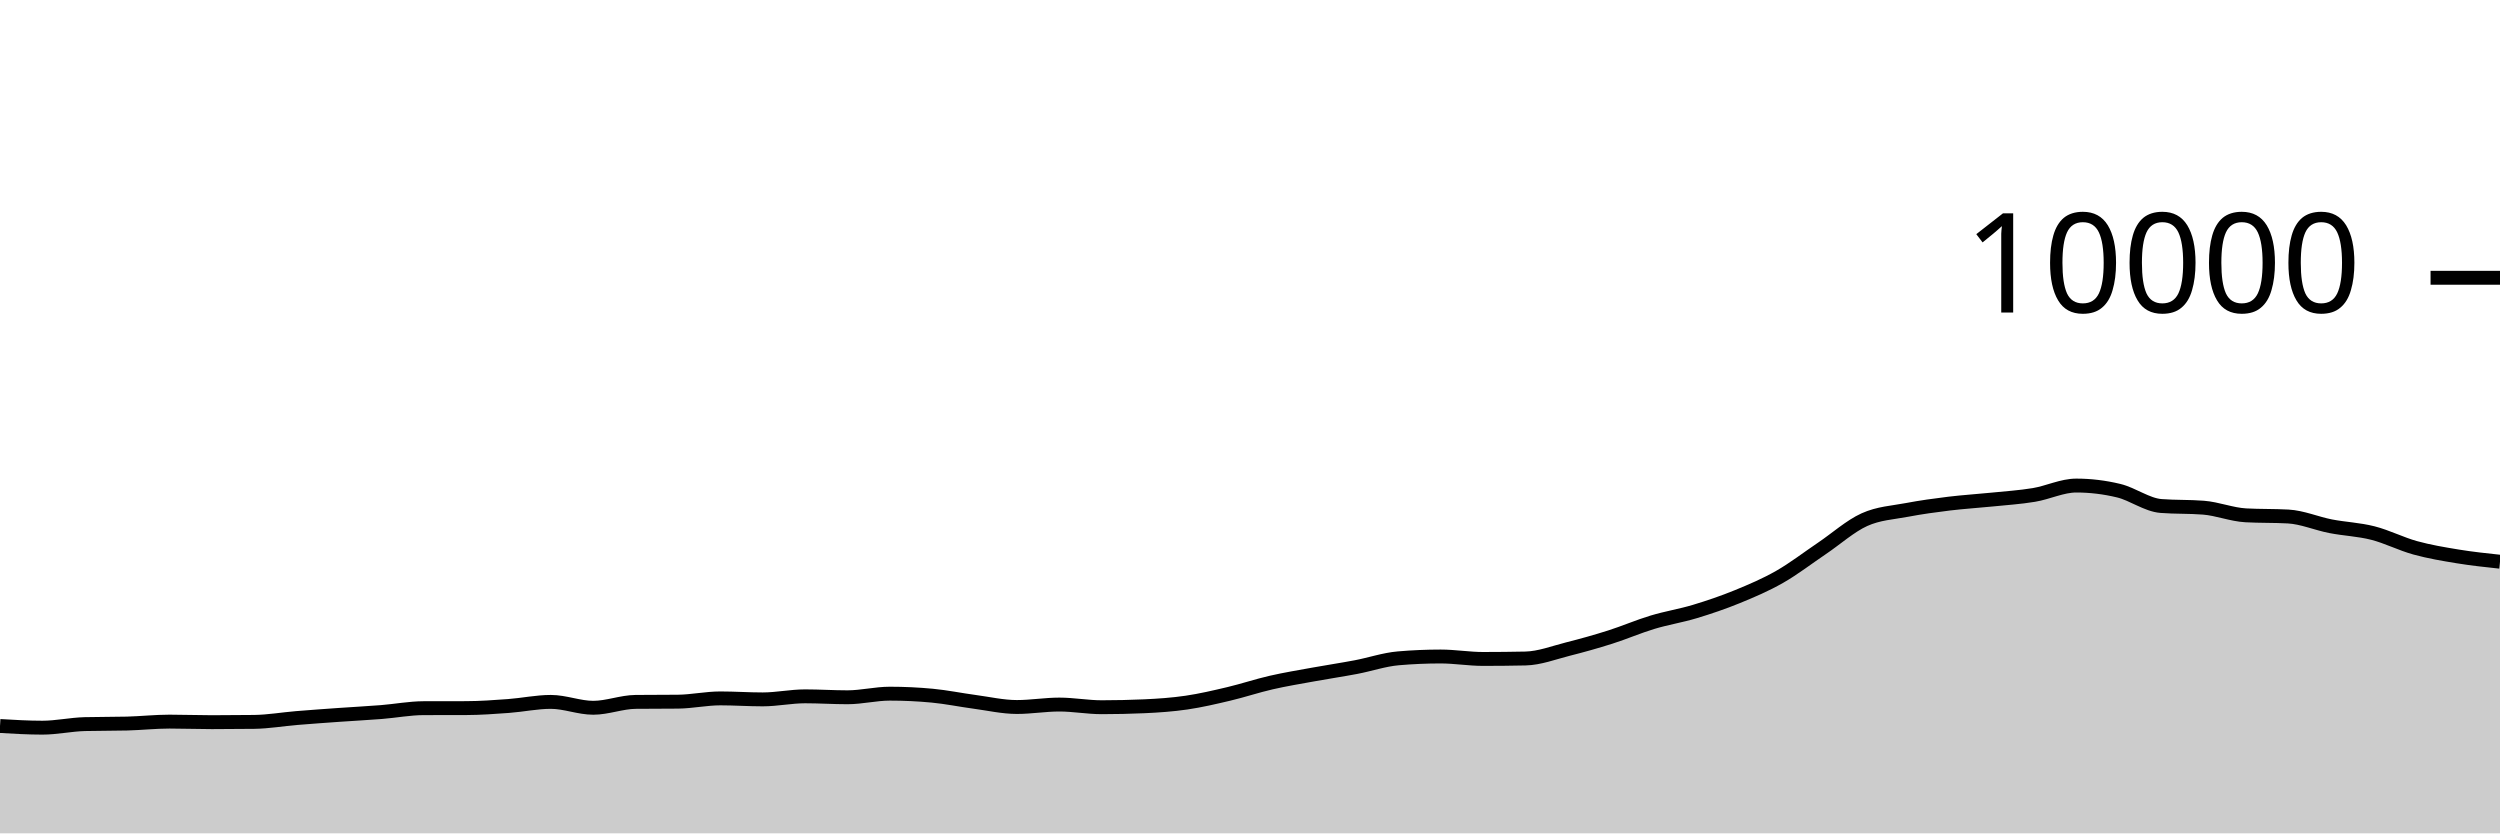
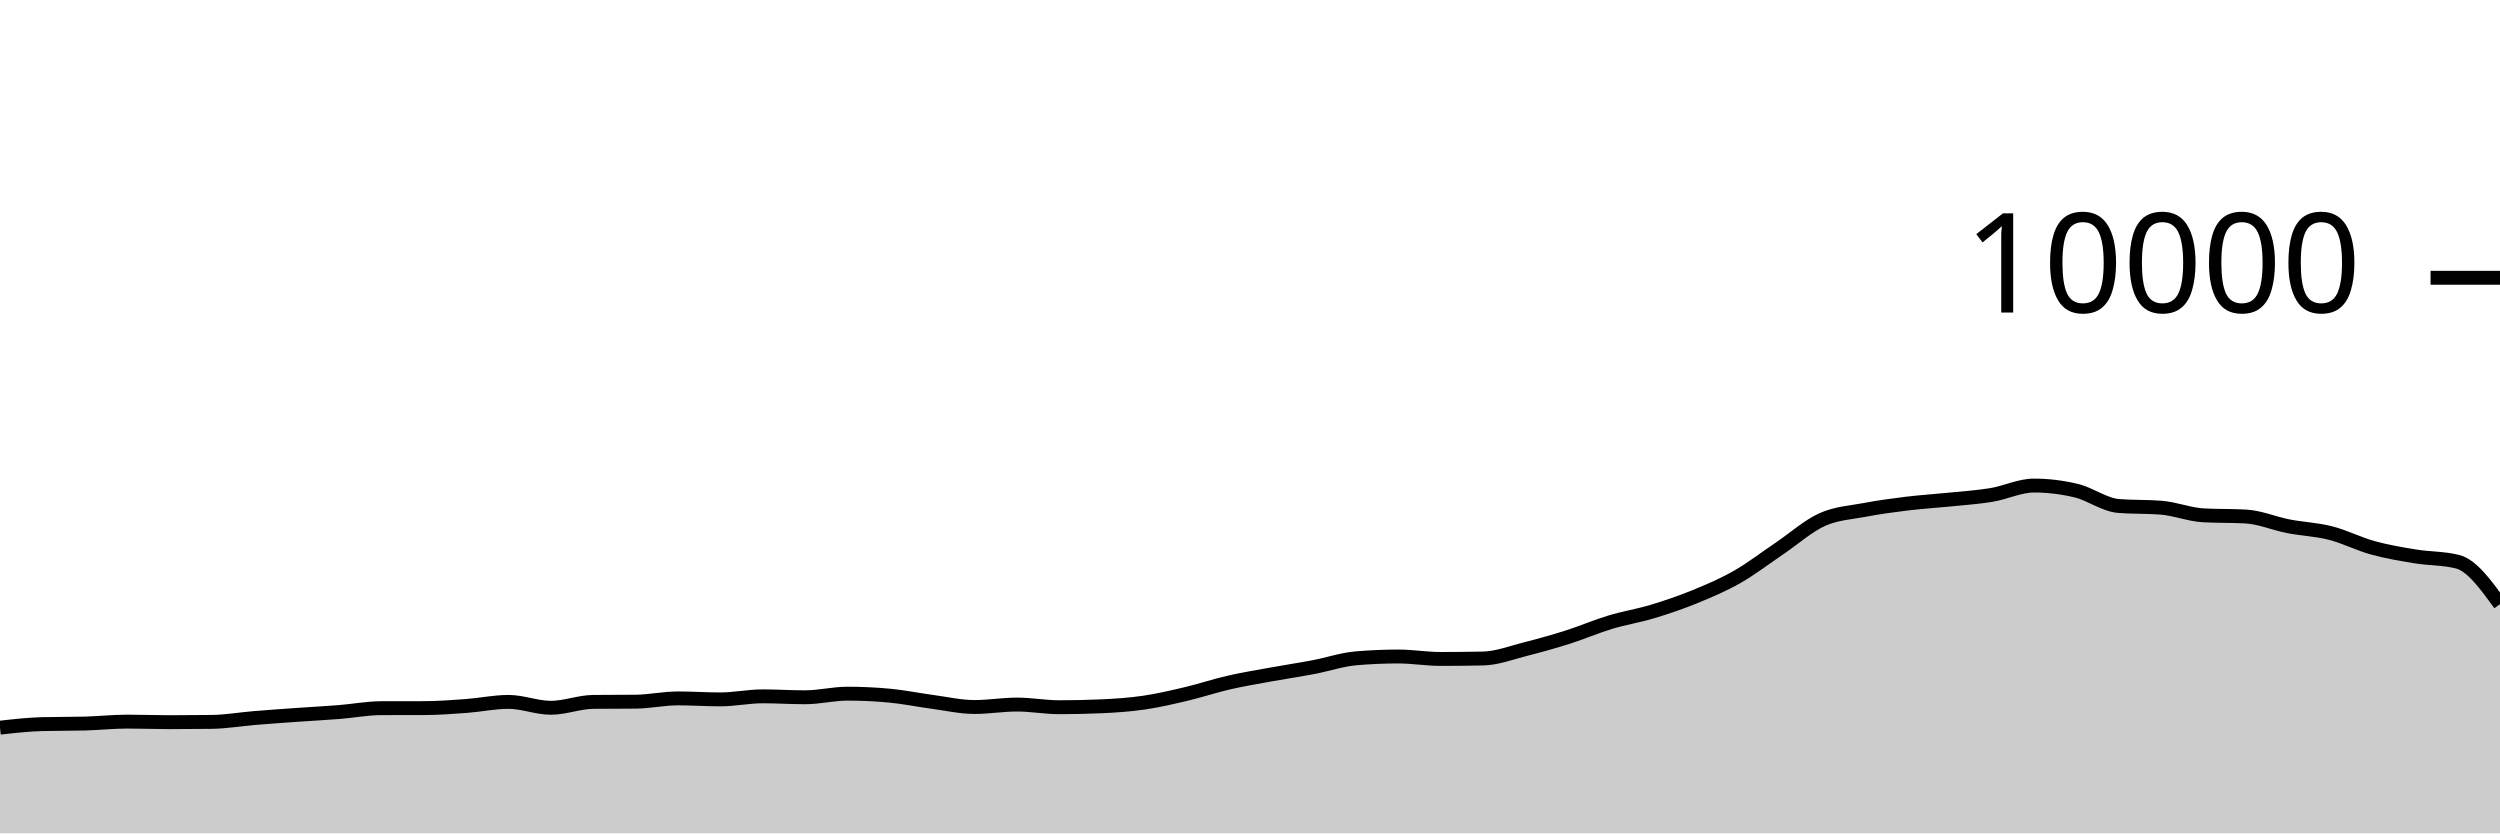
<svg xmlns="http://www.w3.org/2000/svg" viewBox="0 0 180 60">
  <g transform="translate(0,20)">
-     <path class="area" fill="rgba(0, 0, 0, 0.2)" d="M0,32.272C1.017,32.332,2.034,32.392,3.051,32.392C4.068,32.392,5.085,32.163,6.102,32.136C7.119,32.109,8.136,32.123,9.153,32.096C10.169,32.069,11.186,31.956,12.203,31.956C13.22,31.956,14.237,31.996,15.254,31.996C16.271,31.996,17.288,31.989,18.305,31.976C19.322,31.963,20.339,31.784,21.356,31.7C22.373,31.616,23.39,31.544,24.407,31.472C25.424,31.4,26.441,31.349,27.458,31.268C28.475,31.187,29.492,30.991,30.508,30.988C31.525,30.985,32.542,30.987,33.559,30.984C34.576,30.981,35.593,30.907,36.61,30.832C37.627,30.757,38.644,30.536,39.661,30.536C40.678,30.536,41.695,30.96,42.712,30.96C43.729,30.96,44.746,30.547,45.763,30.536C46.78,30.525,47.797,30.531,48.814,30.52C49.831,30.509,50.847,30.284,51.864,30.284C52.881,30.284,53.898,30.356,54.915,30.356C55.932,30.356,56.949,30.136,57.966,30.136C58.983,30.136,60,30.204,61.017,30.204C62.034,30.204,63.051,29.944,64.068,29.944C65.085,29.944,66.102,29.992,67.119,30.088C68.136,30.184,69.153,30.396,70.169,30.532C71.186,30.668,72.203,30.904,73.22,30.904C74.237,30.904,75.254,30.728,76.271,30.728C77.288,30.728,78.305,30.92,79.322,30.92C80.339,30.92,81.356,30.897,82.373,30.852C83.39,30.807,84.407,30.737,85.424,30.588C86.441,30.439,87.458,30.201,88.475,29.96C89.492,29.719,90.508,29.377,91.525,29.144C92.542,28.911,93.559,28.745,94.576,28.56C95.593,28.375,96.61,28.225,97.627,28.032C98.644,27.839,99.661,27.488,100.678,27.4C101.695,27.312,102.712,27.268,103.729,27.268C104.746,27.268,105.763,27.444,106.78,27.444C107.797,27.444,108.814,27.433,109.831,27.412C110.847,27.391,111.864,26.993,112.881,26.736C113.898,26.479,114.915,26.195,115.932,25.872C116.949,25.549,117.966,25.107,118.983,24.8C120,24.493,121.017,24.335,122.034,24.028C123.051,23.721,124.068,23.376,125.085,22.96C126.102,22.544,127.119,22.112,128.136,21.532C129.153,20.952,130.169,20.166,131.186,19.48C132.203,18.794,133.22,17.877,134.237,17.416C135.254,16.955,136.271,16.909,137.288,16.716C138.305,16.523,139.322,16.384,140.339,16.26C141.356,16.136,142.373,16.076,143.39,15.972C144.407,15.868,145.424,15.805,146.441,15.636C147.458,15.467,148.475,14.96,149.492,14.96C150.508,14.96,151.525,15.083,152.542,15.328C153.559,15.573,154.576,16.352,155.593,16.432C156.61,16.512,157.627,16.472,158.644,16.552C159.661,16.632,160.678,17.048,161.695,17.104C162.712,17.16,163.729,17.132,164.746,17.188C165.763,17.244,166.78,17.689,167.797,17.888C168.814,18.087,169.831,18.121,170.847,18.38C171.864,18.639,172.881,19.164,173.898,19.444C174.915,19.724,175.932,19.893,176.949,20.06C177.966,20.227,178.983,20.335,180,20.444L180,40C178.983,40,177.966,40,176.949,40C175.932,40,174.915,40,173.898,40C172.881,40,171.864,40,170.847,40C169.831,40,168.814,40,167.797,40C166.78,40,165.763,40,164.746,40C163.729,40,162.712,40,161.695,40C160.678,40,159.661,40,158.644,40C157.627,40,156.61,40,155.593,40C154.576,40,153.559,40,152.542,40C151.525,40,150.508,40,149.492,40C148.475,40,147.458,40,146.441,40C145.424,40,144.407,40,143.39,40C142.373,40,141.356,40,140.339,40C139.322,40,138.305,40,137.288,40C136.271,40,135.254,40,134.237,40C133.22,40,132.203,40,131.186,40C130.169,40,129.153,40,128.136,40C127.119,40,126.102,40,125.085,40C124.068,40,123.051,40,122.034,40C121.017,40,120,40,118.983,40C117.966,40,116.949,40,115.932,40C114.915,40,113.898,40,112.881,40C111.864,40,110.847,40,109.831,40C108.814,40,107.797,40,106.78,40C105.763,40,104.746,40,103.729,40C102.712,40,101.695,40,100.678,40C99.661,40,98.644,40,97.627,40C96.61,40,95.593,40,94.576,40C93.559,40,92.542,40,91.525,40C90.508,40,89.492,40,88.475,40C87.458,40,86.441,40,85.424,40C84.407,40,83.39,40,82.373,40C81.356,40,80.339,40,79.322,40C78.305,40,77.288,40,76.271,40C75.254,40,74.237,40,73.22,40C72.203,40,71.186,40,70.169,40C69.153,40,68.136,40,67.119,40C66.102,40,65.085,40,64.068,40C63.051,40,62.034,40,61.017,40C60,40,58.983,40,57.966,40C56.949,40,55.932,40,54.915,40C53.898,40,52.881,40,51.864,40C50.847,40,49.831,40,48.814,40C47.797,40,46.78,40,45.763,40C44.746,40,43.729,40,42.712,40C41.695,40,40.678,40,39.661,40C38.644,40,37.627,40,36.61,40C35.593,40,34.576,40,33.559,40C32.542,40,31.525,40,30.508,40C29.492,40,28.475,40,27.458,40C26.441,40,25.424,40,24.407,40C23.39,40,22.373,40,21.356,40C20.339,40,19.322,40,18.305,40C17.288,40,16.271,40,15.254,40C14.237,40,13.22,40,12.203,40C11.186,40,10.169,40,9.153,40C8.136,40,7.119,40,6.102,40C5.085,40,4.068,40,3.051,40C2.034,40,1.017,40,0,40Z" />
-     <path class="line" stroke="black" fill="none" d="M0,32.272C1.017,32.332,2.034,32.392,3.051,32.392C4.068,32.392,5.085,32.163,6.102,32.136C7.119,32.109,8.136,32.123,9.153,32.096C10.169,32.069,11.186,31.956,12.203,31.956C13.22,31.956,14.237,31.996,15.254,31.996C16.271,31.996,17.288,31.989,18.305,31.976C19.322,31.963,20.339,31.784,21.356,31.7C22.373,31.616,23.39,31.544,24.407,31.472C25.424,31.4,26.441,31.349,27.458,31.268C28.475,31.187,29.492,30.991,30.508,30.988C31.525,30.985,32.542,30.987,33.559,30.984C34.576,30.981,35.593,30.907,36.61,30.832C37.627,30.757,38.644,30.536,39.661,30.536C40.678,30.536,41.695,30.96,42.712,30.96C43.729,30.96,44.746,30.547,45.763,30.536C46.78,30.525,47.797,30.531,48.814,30.52C49.831,30.509,50.847,30.284,51.864,30.284C52.881,30.284,53.898,30.356,54.915,30.356C55.932,30.356,56.949,30.136,57.966,30.136C58.983,30.136,60,30.204,61.017,30.204C62.034,30.204,63.051,29.944,64.068,29.944C65.085,29.944,66.102,29.992,67.119,30.088C68.136,30.184,69.153,30.396,70.169,30.532C71.186,30.668,72.203,30.904,73.22,30.904C74.237,30.904,75.254,30.728,76.271,30.728C77.288,30.728,78.305,30.92,79.322,30.92C80.339,30.92,81.356,30.897,82.373,30.852C83.39,30.807,84.407,30.737,85.424,30.588C86.441,30.439,87.458,30.201,88.475,29.96C89.492,29.719,90.508,29.377,91.525,29.144C92.542,28.911,93.559,28.745,94.576,28.56C95.593,28.375,96.61,28.225,97.627,28.032C98.644,27.839,99.661,27.488,100.678,27.4C101.695,27.312,102.712,27.268,103.729,27.268C104.746,27.268,105.763,27.444,106.78,27.444C107.797,27.444,108.814,27.433,109.831,27.412C110.847,27.391,111.864,26.993,112.881,26.736C113.898,26.479,114.915,26.195,115.932,25.872C116.949,25.549,117.966,25.107,118.983,24.8C120,24.493,121.017,24.335,122.034,24.028C123.051,23.721,124.068,23.376,125.085,22.96C126.102,22.544,127.119,22.112,128.136,21.532C129.153,20.952,130.169,20.166,131.186,19.48C132.203,18.794,133.22,17.877,134.237,17.416C135.254,16.955,136.271,16.909,137.288,16.716C138.305,16.523,139.322,16.384,140.339,16.26C141.356,16.136,142.373,16.076,143.39,15.972C144.407,15.868,145.424,15.805,146.441,15.636C147.458,15.467,148.475,14.96,149.492,14.96C150.508,14.96,151.525,15.083,152.542,15.328C153.559,15.573,154.576,16.352,155.593,16.432C156.61,16.512,157.627,16.472,158.644,16.552C159.661,16.632,160.678,17.048,161.695,17.104C162.712,17.16,163.729,17.132,164.746,17.188C165.763,17.244,166.78,17.689,167.797,17.888C168.814,18.087,169.831,18.121,170.847,18.38C171.864,18.639,172.881,19.164,173.898,19.444C174.915,19.724,175.932,19.893,176.949,20.06C177.966,20.227,178.983,20.335,180,20.444" />
+     <path class="area" fill="rgba(0, 0, 0, 0.2)" d="M0,32.392C1.017,32.277,2.034,32.163,3.051,32.136C4.068,32.109,5.085,32.123,6.102,32.096C7.119,32.069,8.136,31.956,9.153,31.956C10.169,31.956,11.186,31.996,12.203,31.996C13.22,31.996,14.237,31.989,15.254,31.976C16.271,31.963,17.288,31.784,18.305,31.7C19.322,31.616,20.339,31.544,21.356,31.472C22.373,31.4,23.39,31.349,24.407,31.268C25.424,31.187,26.441,30.991,27.458,30.988C28.475,30.985,29.492,30.987,30.508,30.984C31.525,30.981,32.542,30.907,33.559,30.832C34.576,30.757,35.593,30.536,36.61,30.536C37.627,30.536,38.644,30.96,39.661,30.96C40.678,30.96,41.695,30.547,42.712,30.536C43.729,30.525,44.746,30.531,45.763,30.52C46.78,30.509,47.797,30.284,48.814,30.284C49.831,30.284,50.847,30.356,51.864,30.356C52.881,30.356,53.898,30.136,54.915,30.136C55.932,30.136,56.949,30.204,57.966,30.204C58.983,30.204,60,29.944,61.017,29.944C62.034,29.944,63.051,29.992,64.068,30.088C65.085,30.184,66.102,30.396,67.119,30.532C68.136,30.668,69.153,30.904,70.169,30.904C71.186,30.904,72.203,30.728,73.22,30.728C74.237,30.728,75.254,30.92,76.271,30.92C77.288,30.92,78.305,30.897,79.322,30.852C80.339,30.807,81.356,30.737,82.373,30.588C83.39,30.439,84.407,30.201,85.424,29.96C86.441,29.719,87.458,29.377,88.475,29.144C89.492,28.911,90.508,28.745,91.525,28.56C92.542,28.375,93.559,28.225,94.576,28.032C95.593,27.839,96.61,27.488,97.627,27.4C98.644,27.312,99.661,27.268,100.678,27.268C101.695,27.268,102.712,27.444,103.729,27.444C104.746,27.444,105.763,27.433,106.78,27.412C107.797,27.391,108.814,26.993,109.831,26.736C110.847,26.479,111.864,26.195,112.881,25.872C113.898,25.549,114.915,25.107,115.932,24.8C116.949,24.493,117.966,24.335,118.983,24.028C120,23.721,121.017,23.376,122.034,22.96C123.051,22.544,124.068,22.112,125.085,21.532C126.102,20.952,127.119,20.166,128.136,19.48C129.153,18.794,130.169,17.877,131.186,17.416C132.203,16.955,133.22,16.909,134.237,16.716C135.254,16.523,136.271,16.384,137.288,16.26C138.305,16.136,139.322,16.076,140.339,15.972C141.356,15.868,142.373,15.805,143.39,15.636C144.407,15.467,145.424,14.96,146.441,14.96C147.458,14.96,148.475,15.083,149.492,15.328C150.508,15.573,151.525,16.352,152.542,16.432C153.559,16.512,154.576,16.472,155.593,16.552C156.61,16.632,157.627,17.048,158.644,17.104C159.661,17.16,160.678,17.132,161.695,17.188C162.712,17.244,163.729,17.689,164.746,17.888C165.763,18.087,166.78,18.121,167.797,18.38C168.814,18.639,169.831,19.164,170.847,19.444C171.864,19.724,172.881,19.893,173.898,20.06C174.915,20.227,175.932,20.188,176.949,20.444C177.966,20.7,178.983,22.1,180,23.5L180,40C178.983,40,177.966,40,176.949,40C175.932,40,174.915,40,173.898,40C172.881,40,171.864,40,170.847,40C169.831,40,168.814,40,167.797,40C166.78,40,165.763,40,164.746,40C163.729,40,162.712,40,161.695,40C160.678,40,159.661,40,158.644,40C157.627,40,156.61,40,155.593,40C154.576,40,153.559,40,152.542,40C151.525,40,150.508,40,149.492,40C148.475,40,147.458,40,146.441,40C145.424,40,144.407,40,143.39,40C142.373,40,141.356,40,140.339,40C139.322,40,138.305,40,137.288,40C136.271,40,135.254,40,134.237,40C133.22,40,132.203,40,131.186,40C130.169,40,129.153,40,128.136,40C127.119,40,126.102,40,125.085,40C124.068,40,123.051,40,122.034,40C121.017,40,120,40,118.983,40C117.966,40,116.949,40,115.932,40C114.915,40,113.898,40,112.881,40C111.864,40,110.847,40,109.831,40C108.814,40,107.797,40,106.78,40C105.763,40,104.746,40,103.729,40C102.712,40,101.695,40,100.678,40C99.661,40,98.644,40,97.627,40C96.61,40,95.593,40,94.576,40C93.559,40,92.542,40,91.525,40C90.508,40,89.492,40,88.475,40C87.458,40,86.441,40,85.424,40C84.407,40,83.39,40,82.373,40C81.356,40,80.339,40,79.322,40C78.305,40,77.288,40,76.271,40C75.254,40,74.237,40,73.22,40C72.203,40,71.186,40,70.169,40C69.153,40,68.136,40,67.119,40C66.102,40,65.085,40,64.068,40C63.051,40,62.034,40,61.017,40C60,40,58.983,40,57.966,40C56.949,40,55.932,40,54.915,40C53.898,40,52.881,40,51.864,40C50.847,40,49.831,40,48.814,40C47.797,40,46.78,40,45.763,40C44.746,40,43.729,40,42.712,40C41.695,40,40.678,40,39.661,40C38.644,40,37.627,40,36.61,40C35.593,40,34.576,40,33.559,40C32.542,40,31.525,40,30.508,40C29.492,40,28.475,40,27.458,40C26.441,40,25.424,40,24.407,40C23.39,40,22.373,40,21.356,40C20.339,40,19.322,40,18.305,40C17.288,40,16.271,40,15.254,40C14.237,40,13.22,40,12.203,40C11.186,40,10.169,40,9.153,40C8.136,40,7.119,40,6.102,40C5.085,40,4.068,40,3.051,40C2.034,40,1.017,40,0,40Z" />
+     <path class="line" stroke="black" fill="none" d="M0,32.392C1.017,32.277,2.034,32.163,3.051,32.136C4.068,32.109,5.085,32.123,6.102,32.096C7.119,32.069,8.136,31.956,9.153,31.956C10.169,31.956,11.186,31.996,12.203,31.996C13.22,31.996,14.237,31.989,15.254,31.976C16.271,31.963,17.288,31.784,18.305,31.7C19.322,31.616,20.339,31.544,21.356,31.472C22.373,31.4,23.39,31.349,24.407,31.268C25.424,31.187,26.441,30.991,27.458,30.988C28.475,30.985,29.492,30.987,30.508,30.984C31.525,30.981,32.542,30.907,33.559,30.832C34.576,30.757,35.593,30.536,36.61,30.536C37.627,30.536,38.644,30.96,39.661,30.96C40.678,30.96,41.695,30.547,42.712,30.536C43.729,30.525,44.746,30.531,45.763,30.52C46.78,30.509,47.797,30.284,48.814,30.284C49.831,30.284,50.847,30.356,51.864,30.356C52.881,30.356,53.898,30.136,54.915,30.136C55.932,30.136,56.949,30.204,57.966,30.204C58.983,30.204,60,29.944,61.017,29.944C62.034,29.944,63.051,29.992,64.068,30.088C65.085,30.184,66.102,30.396,67.119,30.532C68.136,30.668,69.153,30.904,70.169,30.904C71.186,30.904,72.203,30.728,73.22,30.728C74.237,30.728,75.254,30.92,76.271,30.92C77.288,30.92,78.305,30.897,79.322,30.852C80.339,30.807,81.356,30.737,82.373,30.588C83.39,30.439,84.407,30.201,85.424,29.96C86.441,29.719,87.458,29.377,88.475,29.144C89.492,28.911,90.508,28.745,91.525,28.56C92.542,28.375,93.559,28.225,94.576,28.032C95.593,27.839,96.61,27.488,97.627,27.4C98.644,27.312,99.661,27.268,100.678,27.268C101.695,27.268,102.712,27.444,103.729,27.444C104.746,27.444,105.763,27.433,106.78,27.412C107.797,27.391,108.814,26.993,109.831,26.736C110.847,26.479,111.864,26.195,112.881,25.872C113.898,25.549,114.915,25.107,115.932,24.8C116.949,24.493,117.966,24.335,118.983,24.028C120,23.721,121.017,23.376,122.034,22.96C123.051,22.544,124.068,22.112,125.085,21.532C126.102,20.952,127.119,20.166,128.136,19.48C129.153,18.794,130.169,17.877,131.186,17.416C132.203,16.955,133.22,16.909,134.237,16.716C135.254,16.523,136.271,16.384,137.288,16.26C138.305,16.136,139.322,16.076,140.339,15.972C141.356,15.868,142.373,15.805,143.39,15.636C144.407,15.467,145.424,14.96,146.441,14.96C147.458,14.96,148.475,15.083,149.492,15.328C150.508,15.573,151.525,16.352,152.542,16.432C153.559,16.512,154.576,16.472,155.593,16.552C156.61,16.632,157.627,17.048,158.644,17.104C159.661,17.16,160.678,17.132,161.695,17.188C162.712,17.244,163.729,17.689,164.746,17.888C165.763,18.087,166.78,18.121,167.797,18.38C168.814,18.639,169.831,19.164,170.847,19.444C171.864,19.724,172.881,19.893,173.898,20.06C174.915,20.227,175.932,20.188,176.949,20.444C177.966,20.7,178.983,22.1,180,23.5" />
    <path class="axis-ceiling" stroke-width="1" stroke="black" fill="none" d="M175,0L180,0" />
    <text class="axis-ceiling-label" font-family="sans-serif" text-anchor="end" font-size="10px" x="170" y="2.5">10000</text>
  </g>
</svg>
